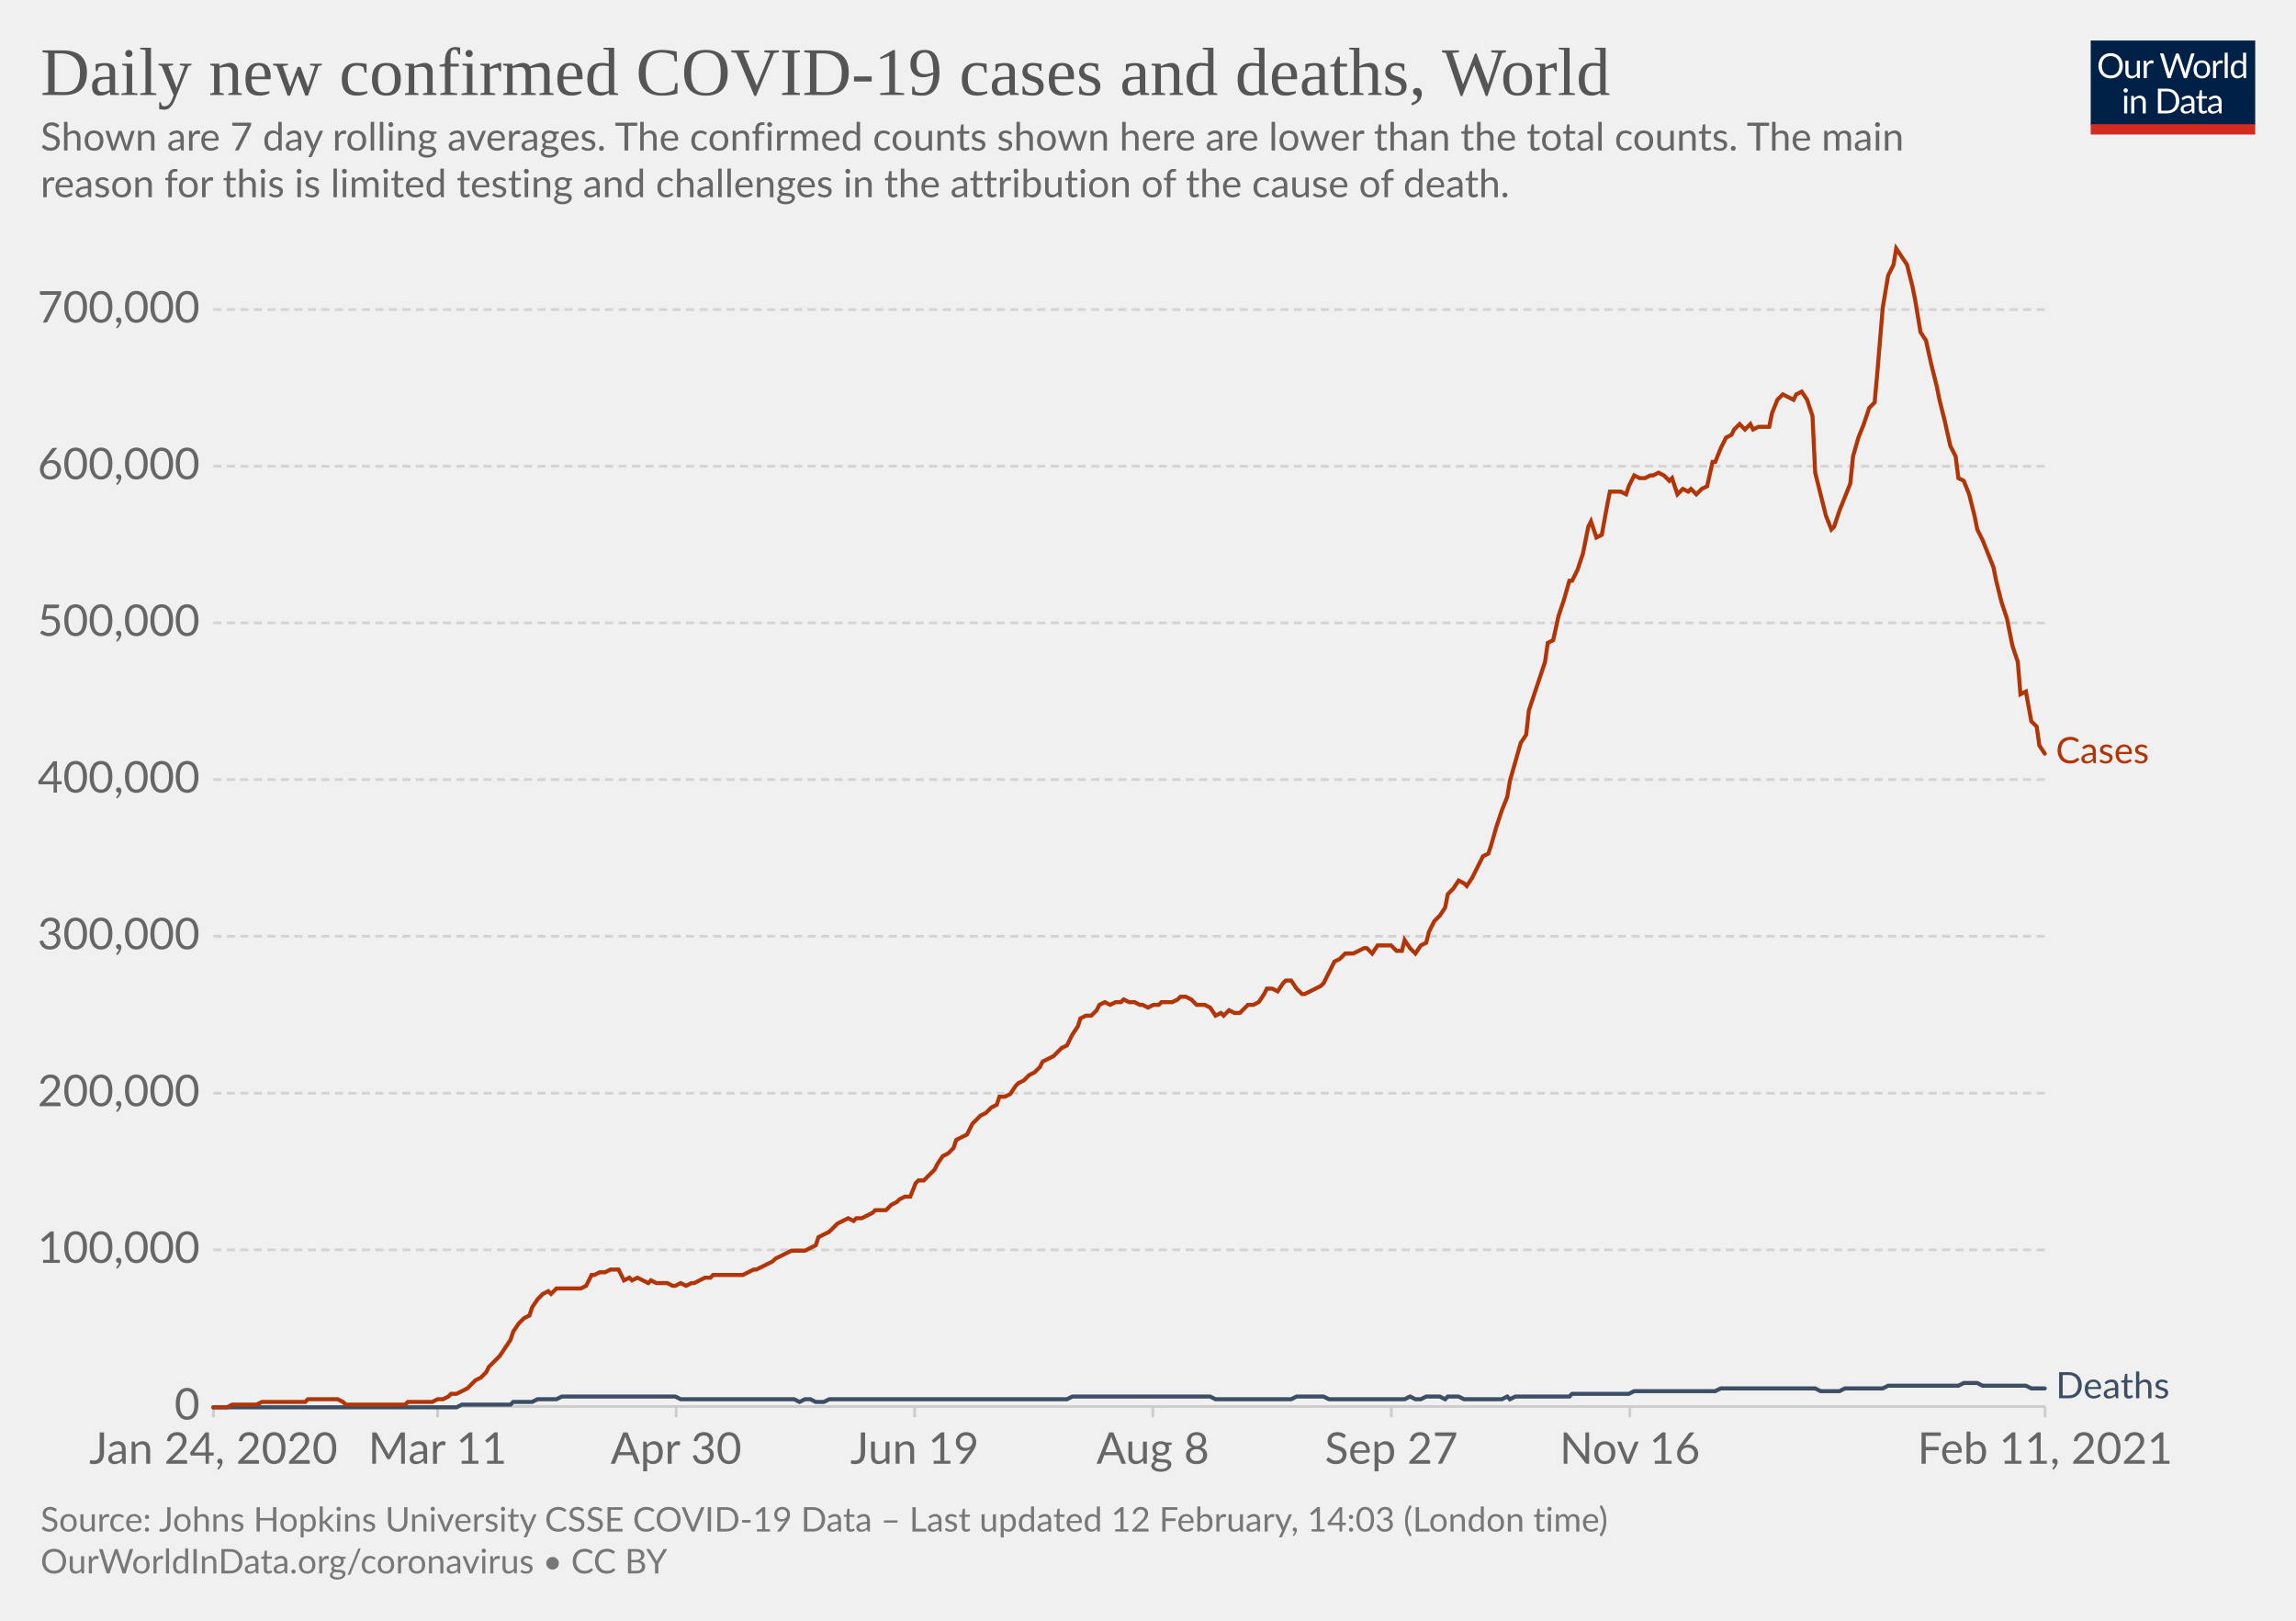
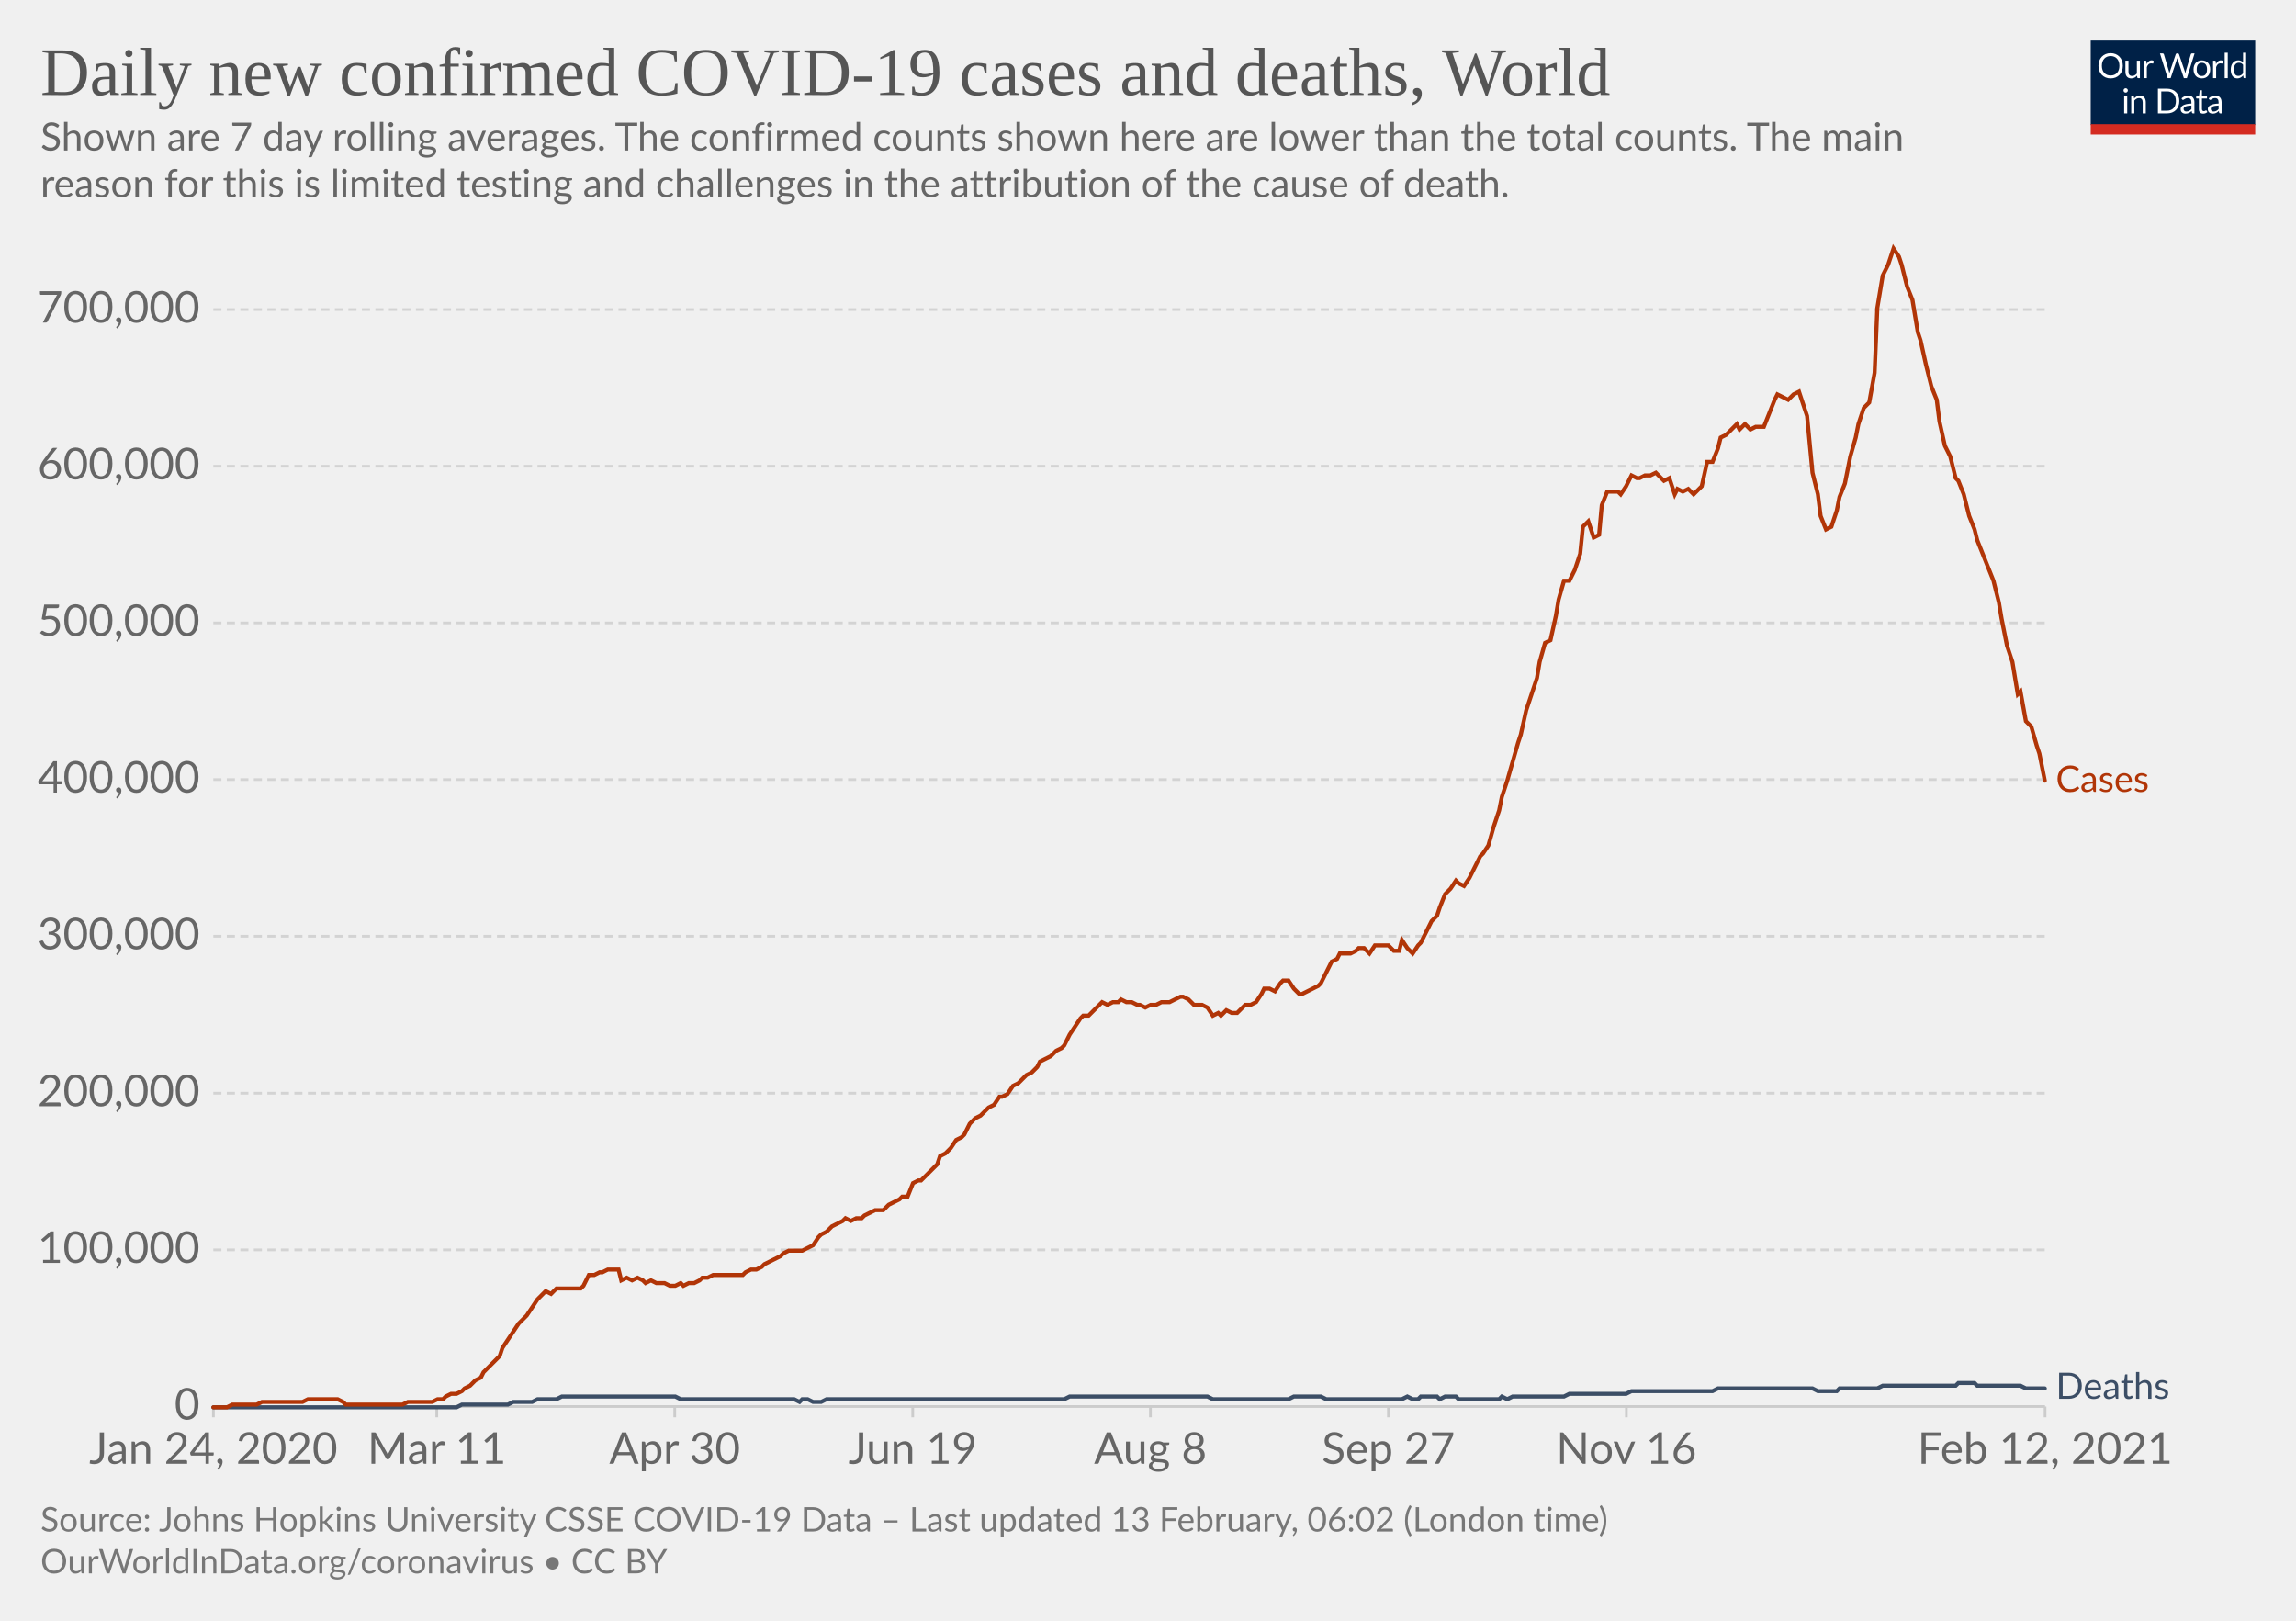
<svg xmlns="http://www.w3.org/2000/svg" version="1.1" style="background-color:#fff;-webkit-font-smoothing:antialiased" width="850" height="600" viewBox="0 0 850 600" font-family="Lato,'Helvetica Neue',Helvetica,Arial,sans-serif" font-size="18" text-rendering="optimizeLegibility">
  <g class="HeaderView">
    <g transform="matrix(.29 0 0 .29 774 15)">
      <svg width="210" height="120" viewBox="0 0 210 120" fill="none">
        <g clip-path="url(#clip0)">
          <path d="M0 0h210v107.89H0V0z" fill="#002147" />
          <path d="M40.98 32.25c0 2.36-.38 4.53-1.12 6.51a14.26 14.26 0 01-8.1 8.4c-1.9.78-4.02 1.17-6.34 1.17a16.6 16.6 0 01-6.33-1.17 14.31 14.31 0 01-8.08-8.4 18.29 18.29 0 01-1.12-6.51c0-2.36.38-4.53 1.12-6.5.75-1.97 1.8-3.67 3.17-5.1a14.32 14.32 0 014.9-3.34c1.92-.8 4.03-1.19 6.34-1.19 2.32 0 4.43.4 6.34 1.19 1.92.8 3.56 1.9 4.93 3.34a14.87 14.87 0 013.17 5.1 18.1 18.1 0 011.12 6.5zm-4.38 0c0-1.94-.26-3.68-.8-5.22a10.91 10.91 0 00-2.24-3.89 9.68 9.68 0 00-3.52-2.46 11.95 11.95 0 00-4.62-.86c-1.68 0-3.21.28-4.6.86a9.88 9.88 0 00-3.54 2.46 10.91 10.91 0 00-2.24 3.9c-.53 1.53-.8 3.27-.8 5.2 0 1.94.27 3.68.8 5.22a11.17 11.17 0 002.24 3.9 10.01 10.01 0 003.55 2.44c1.38.56 2.9.83 4.6.83s3.24-.27 4.61-.83a9.8 9.8 0 003.52-2.44 11.17 11.17 0 002.25-3.9c.53-1.54.8-3.28.8-5.21zm26.22-6.54V48H60.5c-.56 0-.9-.27-1.05-.81l-.31-2.4a12.45 12.45 0 01-3.26 2.6c-1.2.64-2.58.96-4.13.96-1.22 0-2.3-.2-3.24-.6a6.52 6.52 0 01-2.33-1.7 7.37 7.37 0 01-1.43-2.67c-.3-1.04-.46-2.2-.46-3.45V25.7h3.91v14.22c0 1.68.38 2.99 1.15 3.91.77.93 1.96 1.39 3.54 1.39 1.16 0 2.24-.27 3.23-.82a10.42 10.42 0 002.8-2.28V25.7h3.91zm8.61 4.47a9.94 9.94 0 012.6-3.56 5.64 5.64 0 013.76-1.3c.47 0 .92.05 1.34.15.44.1.83.27 1.17.49l-.3 2.92c-.09.37-.3.55-.66.55-.2 0-.5-.04-.9-.13a6.21 6.21 0 00-3.24.18 4.23 4.23 0 00-1.47.92c-.42.4-.81.9-1.17 1.5-.33.58-.64 1.26-.92 2.02V48H67.7V25.71h2.25c.42 0 .72.08.88.25.16.16.27.44.33.83l.26 3.39zm61.16-13.7L122.75 48h-3.82l-7.99-24.05a21.95 21.95 0 01-.42-1.58 38.36 38.36 0 01-.44 1.58L102.05 48h-3.83L88.4 16.47h3.54c.38 0 .7.1.95.29.26.2.43.43.5.73l6.52 21.9.28 1.28.29 1.46.3-1.46.38-1.27 7.41-21.91c.1-.25.26-.48.51-.69.27-.22.58-.33.95-.33h1.23c.38 0 .69.1.92.29a1.77 1.77 0 01.53.73l7.4 21.9a28.4 28.4 0 01.68 2.62 29.52 29.52 0 01.52-2.61l6.54-21.91a1.31 1.31 0 01.48-.7c.27-.21.58-.32.95-.32h3.32zm9.35 8.88c1.63 0 3.1.27 4.4.82a9.43 9.43 0 015.46 5.94c.5 1.4.74 2.98.74 4.73 0 1.76-.25 3.34-.74 4.75a9.43 9.43 0 01-5.46 5.92c-1.3.52-2.77.79-4.4.79-1.64 0-3.12-.27-4.44-.8a9.42 9.42 0 01-3.35-2.3c-.92-1-1.63-2.2-2.13-3.61-.49-1.41-.73-3-.73-4.75s.24-3.33.73-4.73c.5-1.43 1.2-2.64 2.13-3.63a9.4 9.4 0 013.35-2.31c1.32-.55 2.8-.82 4.44-.82zm0 19.89c2.2 0 3.84-.73 4.93-2.2 1.08-1.48 1.63-3.54 1.63-6.18 0-2.66-.55-4.72-1.63-6.2-1.09-1.49-2.73-2.23-4.93-2.23-1.12 0-2.09.2-2.93.57a5.71 5.71 0 00-2.06 1.65 7.5 7.5 0 00-1.24 2.67c-.26 1.04-.4 2.22-.4 3.54 0 2.64.55 4.7 1.64 6.18 1.1 1.47 2.76 2.2 4.99 2.2zm17.97-15.07a9.94 9.94 0 012.6-3.56 5.64 5.64 0 013.76-1.3c.47 0 .91.05 1.34.15.44.1.83.27 1.16.49l-.28 2.92c-.09.37-.31.55-.66.55-.2 0-.5-.04-.9-.13a6.2 6.2 0 00-3.24.18 4.23 4.23 0 00-1.47.92c-.43.4-.82.9-1.17 1.5a13.1 13.1 0 00-.92 2.02V48h-3.94V25.71h2.24c.43 0 .72.08.88.25.17.16.28.44.33.83l.27 3.39zm15.04-14.59V48h-3.92V15.6h3.92zm19.55 15.43a6.22 6.22 0 00-2.38-2.05 6.7 6.7 0 00-2.86-.6c-2.07 0-3.66.75-4.77 2.23-1.12 1.48-1.68 3.6-1.68 6.33 0 1.46.13 2.7.38 3.74a7.29 7.29 0 001.1 2.56 4.35 4.35 0 001.78 1.45c.7.3 1.5.46 2.4.46 1.29 0 2.41-.3 3.36-.88a9.6 9.6 0 002.67-2.49V31.02zm3.91-15.43V48h-2.33c-.56 0-.9-.27-1.06-.81l-.35-2.71a12.13 12.13 0 01-3.25 2.77 8.28 8.28 0 01-4.23 1.06 7.31 7.31 0 01-6.14-2.9c-.73-.96-1.3-2.15-1.69-3.57a18.35 18.35 0 01.07-9.48 11.29 11.29 0 011.89-3.7 8.7 8.7 0 017.06-3.34 7.96 7.96 0 016.12 2.62V15.59h3.91zM46.61 70.71V93H42.7V70.71h3.91zm.84-7c0 .39-.08.75-.24 1.09a2.81 2.81 0 01-1.52 1.47 2.67 2.67 0 01-2.16 0 2.9 2.9 0 01-1.45-1.47 2.67 2.67 0 010-2.16c.15-.35.35-.65.6-.9.25-.27.53-.47.85-.62a2.67 2.67 0 012.16 0c.35.15.65.35.9.62.27.25.47.55.62.9.16.34.24.7.24 1.08zm7.97 10.24c.49-.54 1-1.04 1.54-1.48a9.85 9.85 0 013.66-1.84 8.96 8.96 0 015.43.35c.94.4 1.72.97 2.33 1.71a7.36 7.36 0 011.43 2.67c.32 1.04.49 2.19.49 3.45V93h-3.94V78.81c0-1.69-.4-3-1.17-3.92-.76-.93-1.93-1.4-3.5-1.4a6.6 6.6 0 00-3.25.83c-1 .56-1.92 1.31-2.77 2.27V93h-3.94V70.71h2.35c.56 0 .9.28 1.04.82l.3 2.42zm57.7 3.3c0 2.36-.37 4.5-1.11 6.44a14.3 14.3 0 01-3.17 4.98 14.1 14.1 0 01-4.93 3.2c-1.9.76-4.02 1.13-6.33 1.13H85.8V61.47h11.77c2.31 0 4.42.39 6.33 1.15a13.8 13.8 0 018.1 8.18 17.75 17.75 0 011.12 6.45zm-4.37 0c0-1.94-.26-3.67-.8-5.2a10.94 10.94 0 00-2.23-3.87 9.57 9.57 0 00-3.53-2.42 12.23 12.23 0 00-4.61-.83h-7.5v24.62h7.5c1.7 0 3.24-.28 4.61-.84a9.7 9.7 0 003.53-2.4 10.94 10.94 0 002.24-3.87c.53-1.53.8-3.26.8-5.2zm19.8 5.72c-1.8.06-3.34.2-4.62.44-1.26.22-2.3.51-3.1.88-.8.36-1.37.8-1.74 1.3-.35.5-.53 1.05-.53 1.67 0 .58.1 1.1.3 1.52a3 3 0 00.76 1.05c.34.27.73.46 1.17.6a6.13 6.13 0 001.45.17 7.28 7.28 0 003.5-.81 11.95 11.95 0 002.82-2.2v-4.62zm-12.65-9.11a12.73 12.73 0 013.98-2.66c1.43-.59 3-.88 4.73-.88 1.25 0 2.36.2 3.33.61a6.81 6.81 0 013.94 4.38c.33 1.04.5 2.19.5 3.43V93h-1.74a1.8 1.8 0 01-.88-.18c-.2-.13-.36-.38-.48-.74l-.44-2.12-1.72 1.46a9.48 9.48 0 01-3.74 1.7c-.69.15-1.46.23-2.3.23-.87 0-1.69-.12-2.45-.35a5.34 5.34 0 01-3.34-2.93 6.64 6.64 0 01-.49-2.64c0-.88.25-1.72.73-2.53a6.33 6.33 0 012.35-2.17c1.09-.63 2.5-1.15 4.25-1.54 1.75-.41 3.89-.65 6.42-.7v-1.75c0-1.73-.37-3.03-1.12-3.91-.75-.9-1.84-1.34-3.28-1.34-.97 0-1.78.12-2.44.37-.64.23-1.2.5-1.7.81l-1.23.82c-.33.23-.67.35-1 .35-.27 0-.5-.07-.69-.2a2.1 2.1 0 01-.48-.53l-.7-1.25zm27.67 19.5c-1.76 0-3.12-.5-4.07-1.48-.94-.98-1.41-2.4-1.41-4.25V74h-2.68a.9.9 0 01-.6-.2c-.16-.14-.24-.36-.24-.66v-1.56l3.65-.46.9-6.89a.9.9 0 01.29-.52.88.88 0 01.62-.22H142v7.67h6.44V74H142v13.38c0 .94.22 1.63.68 2.09.45.45 1.04.68 1.76.68a3.21 3.21 0 001.85-.53l.55-.35c.16-.12.3-.18.41-.18.2 0 .4.13.55.38l1.15 1.87a7.45 7.45 0 01-2.44 1.5 8.53 8.53 0 01-2.95.52zm19.68-10.4c-1.8.07-3.34.21-4.62.45-1.26.22-2.3.51-3.1.88-.8.36-1.37.8-1.74 1.3-.35.5-.53 1.05-.53 1.67 0 .58.1 1.1.3 1.52a2.9 2.9 0 00.76 1.05c.34.27.73.46 1.17.6a6.13 6.13 0 001.45.17 7.3 7.3 0 003.5-.81 12.04 12.04 0 002.82-2.2v-4.62zm-12.65-9.1a12.72 12.72 0 013.99-2.66c1.42-.59 3-.88 4.72-.88 1.25 0 2.36.2 3.33.61a6.81 6.81 0 013.94 4.38c.33 1.04.5 2.19.5 3.43V93h-1.74a1.8 1.8 0 01-.88-.18c-.2-.13-.36-.38-.48-.74l-.44-2.12-1.72 1.46a9.48 9.48 0 01-3.74 1.7c-.69.15-1.46.23-2.3.23-.87 0-1.69-.12-2.45-.35a5.33 5.33 0 01-3.34-2.93 6.62 6.62 0 01-.49-2.64c0-.88.25-1.72.73-2.53a6.33 6.33 0 012.35-2.17c1.09-.63 2.5-1.15 4.25-1.54a31.2 31.2 0 016.42-.7v-1.75c0-1.73-.37-3.03-1.12-3.91-.75-.9-1.84-1.34-3.28-1.34-.97 0-1.78.12-2.44.37-.64.23-1.2.5-1.7.81l-1.22.82c-.34.23-.68.35-1.02.35-.26 0-.49-.07-.68-.2a1.88 1.88 0 01-.48-.53l-.7-1.25zM40.98 32.25c0 2.36-.38 4.53-1.12 6.51a14.26 14.26 0 01-8.1 8.4c-1.9.78-4.02 1.17-6.34 1.17a16.6 16.6 0 01-6.33-1.17 14.31 14.31 0 01-8.08-8.4 18.29 18.29 0 01-1.12-6.51c0-2.36.38-4.53 1.12-6.5.75-1.97 1.8-3.67 3.17-5.1a14.32 14.32 0 014.9-3.34c1.92-.8 4.03-1.19 6.34-1.19 2.32 0 4.43.4 6.34 1.19 1.92.8 3.56 1.9 4.93 3.34a14.87 14.87 0 013.17 5.1 18.1 18.1 0 011.12 6.5zm-4.38 0c0-1.94-.26-3.68-.8-5.22a10.91 10.91 0 00-2.24-3.89 9.68 9.68 0 00-3.52-2.46 11.95 11.95 0 00-4.62-.86c-1.68 0-3.21.28-4.6.86a9.88 9.88 0 00-3.54 2.46 10.91 10.91 0 00-2.24 3.9c-.53 1.53-.8 3.27-.8 5.2 0 1.94.27 3.68.8 5.22a11.17 11.17 0 002.24 3.9 10.01 10.01 0 003.55 2.44c1.38.56 2.9.83 4.6.83s3.24-.27 4.61-.83a9.8 9.8 0 003.52-2.44 11.17 11.17 0 002.25-3.9c.53-1.54.8-3.28.8-5.21zm26.22-6.54V48H60.5c-.56 0-.9-.27-1.05-.81l-.31-2.4a12.45 12.45 0 01-3.26 2.6c-1.2.64-2.58.96-4.13.96-1.22 0-2.3-.2-3.24-.6a6.52 6.52 0 01-2.33-1.7 7.37 7.37 0 01-1.43-2.67c-.3-1.04-.46-2.2-.46-3.45V25.7h3.91v14.22c0 1.68.38 2.99 1.15 3.91.77.93 1.96 1.39 3.54 1.39 1.16 0 2.24-.27 3.23-.82a10.42 10.42 0 002.8-2.28V25.7h3.91zm8.61 4.47a9.94 9.94 0 012.6-3.56 5.64 5.64 0 013.76-1.3c.47 0 .92.05 1.34.15.44.1.83.27 1.17.49l-.3 2.92c-.09.37-.3.55-.66.55-.2 0-.5-.04-.9-.13a6.21 6.21 0 00-3.24.18 4.23 4.23 0 00-1.47.92c-.42.4-.81.9-1.17 1.5-.33.58-.64 1.26-.92 2.02V48H67.7V25.71h2.25c.42 0 .72.08.88.25.16.16.27.44.33.83l.26 3.39zm61.16-13.7L122.75 48h-3.82l-7.99-24.05a21.95 21.95 0 01-.42-1.58 38.36 38.36 0 01-.44 1.58L102.05 48h-3.83L88.4 16.47h3.54c.38 0 .7.1.95.29.26.2.43.43.5.73l6.52 21.9.28 1.28.29 1.46.3-1.46.38-1.27 7.41-21.91c.1-.25.26-.48.51-.69.27-.22.58-.33.95-.33h1.23c.38 0 .69.1.92.29a1.77 1.77 0 01.53.73l7.4 21.9a28.4 28.4 0 01.68 2.62 29.52 29.52 0 01.52-2.61l6.54-21.91a1.31 1.31 0 01.48-.7c.27-.21.58-.32.95-.32h3.32zm9.35 8.88c1.63 0 3.1.27 4.4.82a9.43 9.43 0 015.46 5.94c.5 1.4.74 2.98.74 4.73 0 1.76-.25 3.34-.74 4.75a9.43 9.43 0 01-5.46 5.92c-1.3.52-2.77.79-4.4.79-1.64 0-3.12-.27-4.44-.8a9.42 9.42 0 01-3.35-2.3c-.92-1-1.63-2.2-2.13-3.61-.49-1.41-.73-3-.73-4.75s.24-3.33.73-4.73c.5-1.43 1.2-2.64 2.13-3.63a9.4 9.4 0 013.35-2.31c1.32-.55 2.8-.82 4.44-.82zm0 19.89c2.2 0 3.84-.73 4.93-2.2 1.08-1.48 1.63-3.54 1.63-6.18 0-2.66-.55-4.72-1.63-6.2-1.09-1.49-2.73-2.23-4.93-2.23-1.12 0-2.09.2-2.93.57a5.71 5.71 0 00-2.06 1.65 7.5 7.5 0 00-1.24 2.67c-.26 1.04-.4 2.22-.4 3.54 0 2.64.55 4.7 1.64 6.18 1.1 1.47 2.76 2.2 4.99 2.2zm17.97-15.07a9.94 9.94 0 012.6-3.56 5.64 5.64 0 013.76-1.3c.47 0 .91.05 1.34.15.44.1.83.27 1.16.49l-.28 2.92c-.09.37-.31.55-.66.55-.2 0-.5-.04-.9-.13a6.2 6.2 0 00-3.24.18 4.23 4.23 0 00-1.47.92c-.43.4-.82.9-1.17 1.5a13.1 13.1 0 00-.92 2.02V48h-3.94V25.71h2.24c.43 0 .72.08.88.25.17.16.28.44.33.83l.27 3.39zm15.04-14.59V48h-3.92V15.6h3.92zm19.55 15.43a6.22 6.22 0 00-2.38-2.05 6.7 6.7 0 00-2.86-.6c-2.07 0-3.66.75-4.77 2.23-1.12 1.48-1.68 3.6-1.68 6.33 0 1.46.13 2.7.38 3.74a7.29 7.29 0 001.1 2.56 4.35 4.35 0 001.78 1.45c.7.3 1.5.46 2.4.46 1.29 0 2.41-.3 3.36-.88a9.6 9.6 0 002.67-2.49V31.02zm3.91-15.43V48h-2.33c-.56 0-.9-.27-1.06-.81l-.35-2.71a12.13 12.13 0 01-3.25 2.77 8.28 8.28 0 01-4.23 1.06 7.31 7.31 0 01-6.14-2.9c-.73-.96-1.3-2.15-1.69-3.57a18.35 18.35 0 01.07-9.48 11.29 11.29 0 011.89-3.7 8.7 8.7 0 017.06-3.34 7.96 7.96 0 016.12 2.62V15.59h3.91zM46.61 70.71V93H42.7V70.71h3.91zm.84-7c0 .39-.08.75-.24 1.09a2.81 2.81 0 01-1.52 1.47 2.67 2.67 0 01-2.16 0 2.9 2.9 0 01-1.45-1.47 2.67 2.67 0 010-2.16c.15-.35.35-.65.6-.9.25-.27.53-.47.85-.62a2.67 2.67 0 012.16 0c.35.15.65.35.9.62.27.25.47.55.62.9.16.34.24.7.24 1.08zm7.97 10.24c.49-.54 1-1.04 1.54-1.48a9.85 9.85 0 013.66-1.84 8.96 8.96 0 015.43.35c.94.4 1.72.97 2.33 1.71a7.36 7.36 0 011.43 2.67c.32 1.04.49 2.19.49 3.45V93h-3.94V78.81c0-1.69-.4-3-1.17-3.92-.76-.93-1.93-1.4-3.5-1.4a6.6 6.6 0 00-3.25.83c-1 .56-1.92 1.31-2.77 2.27V93h-3.94V70.71h2.35c.56 0 .9.28 1.04.82l.3 2.42zm57.7 3.3c0 2.36-.37 4.5-1.11 6.44a14.3 14.3 0 01-3.17 4.98 14.1 14.1 0 01-4.93 3.2c-1.9.76-4.02 1.13-6.33 1.13H85.8V61.47h11.77c2.31 0 4.42.39 6.33 1.15a13.8 13.8 0 018.1 8.18 17.75 17.75 0 011.12 6.45zm-4.37 0c0-1.94-.26-3.67-.8-5.2a10.94 10.94 0 00-2.23-3.87 9.57 9.57 0 00-3.53-2.42 12.23 12.23 0 00-4.61-.83h-7.5v24.62h7.5c1.7 0 3.24-.28 4.61-.84a9.7 9.7 0 003.53-2.4 10.94 10.94 0 002.24-3.87c.53-1.53.8-3.26.8-5.2zm19.8 5.72c-1.8.06-3.34.2-4.62.44-1.26.22-2.3.51-3.1.88-.8.36-1.37.8-1.74 1.3-.35.5-.53 1.05-.53 1.67 0 .58.1 1.1.3 1.52a3 3 0 00.76 1.05c.34.27.73.46 1.17.6a6.13 6.13 0 001.45.17 7.28 7.28 0 003.5-.81 11.95 11.95 0 002.82-2.2v-4.62zm-12.65-9.11a12.73 12.73 0 013.98-2.66c1.43-.59 3-.88 4.73-.88 1.25 0 2.36.2 3.33.61a6.81 6.81 0 013.94 4.38c.33 1.04.5 2.19.5 3.43V93h-1.74a1.8 1.8 0 01-.88-.18c-.2-.13-.36-.38-.48-.74l-.44-2.12-1.72 1.46a9.48 9.48 0 01-3.74 1.7c-.69.15-1.46.23-2.3.23-.87 0-1.69-.12-2.45-.35a5.34 5.34 0 01-3.34-2.93 6.64 6.64 0 01-.49-2.64c0-.88.25-1.72.73-2.53a6.33 6.33 0 012.35-2.17c1.09-.63 2.5-1.15 4.25-1.54 1.75-.41 3.89-.65 6.42-.7v-1.75c0-1.73-.37-3.03-1.12-3.91-.75-.9-1.84-1.34-3.28-1.34-.97 0-1.78.12-2.44.37-.64.23-1.2.5-1.7.81l-1.23.82c-.33.23-.67.35-1 .35-.27 0-.5-.07-.69-.2a2.1 2.1 0 01-.48-.53l-.7-1.25zm27.67 19.5c-1.76 0-3.12-.5-4.07-1.48-.94-.98-1.41-2.4-1.41-4.25V74h-2.68a.9.9 0 01-.6-.2c-.16-.14-.24-.36-.24-.66v-1.56l3.65-.46.9-6.89a.9.9 0 01.29-.52.88.88 0 01.62-.22H142v7.67h6.44V74H142v13.38c0 .94.22 1.63.68 2.09.45.45 1.04.68 1.76.68a3.21 3.21 0 001.85-.53l.55-.35c.16-.12.3-.18.41-.18.2 0 .4.13.55.38l1.15 1.87a7.45 7.45 0 01-2.44 1.5 8.53 8.53 0 01-2.95.52zm19.68-10.4c-1.8.07-3.34.21-4.62.45-1.26.22-2.3.51-3.1.88-.8.36-1.37.8-1.74 1.3-.35.5-.53 1.05-.53 1.67 0 .58.1 1.1.3 1.52a2.9 2.9 0 00.76 1.05c.34.27.73.46 1.17.6a6.13 6.13 0 001.45.17 7.3 7.3 0 003.5-.81 12.04 12.04 0 002.82-2.2v-4.62zm-12.65-9.1a12.72 12.72 0 013.99-2.66c1.42-.59 3-.88 4.72-.88 1.25 0 2.36.2 3.33.61a6.81 6.81 0 013.94 4.38c.33 1.04.5 2.19.5 3.43V93h-1.74a1.8 1.8 0 01-.88-.18c-.2-.13-.36-.38-.48-.74l-.44-2.12-1.72 1.46a9.48 9.48 0 01-3.74 1.7c-.69.15-1.46.23-2.3.23-.87 0-1.69-.12-2.45-.35a5.33 5.33 0 01-3.34-2.93 6.62 6.62 0 01-.49-2.64c0-.88.25-1.72.73-2.53a6.33 6.33 0 012.35-2.17c1.09-.63 2.5-1.15 4.25-1.54a31.2 31.2 0 016.42-.7v-1.75c0-1.73-.37-3.03-1.12-3.91-.75-.9-1.84-1.34-3.28-1.34-.97 0-1.78.12-2.44.37-.64.23-1.2.5-1.7.81l-1.22.82c-.34.23-.68.35-1.02.35-.26 0-.49-.07-.68-.2a1.88 1.88 0 01-.48-.53l-.7-1.25zM40.98 32.25c0 2.36-.38 4.53-1.12 6.51a14.26 14.26 0 01-8.1 8.4c-1.9.78-4.02 1.17-6.34 1.17a16.6 16.6 0 01-6.33-1.17 14.31 14.31 0 01-8.08-8.4 18.29 18.29 0 01-1.12-6.51c0-2.36.38-4.53 1.12-6.5.75-1.97 1.8-3.67 3.17-5.1a14.32 14.32 0 014.9-3.34c1.92-.8 4.03-1.19 6.34-1.19 2.32 0 4.43.4 6.34 1.19 1.92.8 3.56 1.9 4.93 3.34a14.87 14.87 0 013.17 5.1 18.1 18.1 0 011.12 6.5zm-4.38 0c0-1.94-.26-3.68-.8-5.22a10.91 10.91 0 00-2.24-3.89 9.68 9.68 0 00-3.52-2.46 11.95 11.95 0 00-4.62-.86c-1.68 0-3.21.28-4.6.86a9.88 9.88 0 00-3.54 2.46 10.91 10.91 0 00-2.24 3.9c-.53 1.53-.8 3.27-.8 5.2 0 1.94.27 3.68.8 5.22a11.17 11.17 0 002.24 3.9 10.01 10.01 0 003.55 2.44c1.38.56 2.9.83 4.6.83s3.24-.27 4.61-.83a9.8 9.8 0 003.52-2.44 11.17 11.17 0 002.25-3.9c.53-1.54.8-3.28.8-5.21zm26.22-6.54V48H60.5c-.56 0-.9-.27-1.05-.81l-.31-2.4a12.45 12.45 0 01-3.26 2.6c-1.2.64-2.58.96-4.13.96-1.22 0-2.3-.2-3.24-.6a6.52 6.52 0 01-2.33-1.7 7.37 7.37 0 01-1.43-2.67c-.3-1.04-.46-2.2-.46-3.45V25.7h3.91v14.22c0 1.68.38 2.99 1.15 3.91.77.93 1.96 1.39 3.54 1.39 1.16 0 2.24-.27 3.23-.82a10.42 10.42 0 002.8-2.28V25.7h3.91zm8.61 4.47a9.94 9.94 0 012.6-3.56 5.64 5.64 0 013.76-1.3c.47 0 .92.05 1.34.15.44.1.83.27 1.17.49l-.3 2.92c-.09.37-.3.55-.66.55-.2 0-.5-.04-.9-.13a6.21 6.21 0 00-3.24.18 4.23 4.23 0 00-1.47.92c-.42.4-.81.9-1.17 1.5-.33.58-.64 1.26-.92 2.02V48H67.7V25.71h2.25c.42 0 .72.08.88.25.16.16.27.44.33.83l.26 3.39zm61.16-13.7L122.75 48h-3.82l-7.99-24.05a21.95 21.95 0 01-.42-1.58 38.36 38.36 0 01-.44 1.58L102.05 48h-3.83L88.4 16.47h3.54c.38 0 .7.1.95.29.26.2.43.43.5.73l6.52 21.9.28 1.28.29 1.46.3-1.46.38-1.27 7.41-21.91c.1-.25.26-.48.51-.69.27-.22.58-.33.95-.33h1.23c.38 0 .69.1.92.29a1.77 1.77 0 01.53.73l7.4 21.9a28.4 28.4 0 01.68 2.62 29.52 29.52 0 01.52-2.61l6.54-21.91a1.31 1.31 0 01.48-.7c.27-.21.58-.32.95-.32h3.32zm9.35 8.88c1.63 0 3.1.27 4.4.82a9.43 9.43 0 015.46 5.94c.5 1.4.74 2.98.74 4.73 0 1.76-.25 3.34-.74 4.75a9.43 9.43 0 01-5.46 5.92c-1.3.52-2.77.79-4.4.79-1.64 0-3.12-.27-4.44-.8a9.42 9.42 0 01-3.35-2.3c-.92-1-1.63-2.2-2.13-3.61-.49-1.41-.73-3-.73-4.75s.24-3.33.73-4.73c.5-1.43 1.2-2.64 2.13-3.63a9.4 9.4 0 013.35-2.31c1.32-.55 2.8-.82 4.44-.82zm0 19.89c2.2 0 3.84-.73 4.93-2.2 1.08-1.48 1.63-3.54 1.63-6.18 0-2.66-.55-4.72-1.63-6.2-1.09-1.49-2.73-2.23-4.93-2.23-1.12 0-2.09.2-2.93.57a5.71 5.71 0 00-2.06 1.65 7.5 7.5 0 00-1.24 2.67c-.26 1.04-.4 2.22-.4 3.54 0 2.64.55 4.7 1.64 6.18 1.1 1.47 2.76 2.2 4.99 2.2zm17.97-15.07a9.94 9.94 0 012.6-3.56 5.64 5.64 0 013.76-1.3c.47 0 .91.05 1.34.15.44.1.83.27 1.16.49l-.28 2.92c-.09.37-.31.55-.66.55-.2 0-.5-.04-.9-.13a6.2 6.2 0 00-3.24.18 4.23 4.23 0 00-1.47.92c-.43.4-.82.9-1.17 1.5a13.1 13.1 0 00-.92 2.02V48h-3.94V25.71h2.24c.43 0 .72.08.88.25.17.16.28.44.33.83l.27 3.39zm15.04-14.59V48h-3.92V15.6h3.92zm19.55 15.43a6.22 6.22 0 00-2.38-2.05 6.7 6.7 0 00-2.86-.6c-2.07 0-3.66.75-4.77 2.23-1.12 1.48-1.68 3.6-1.68 6.33 0 1.46.13 2.7.38 3.74a7.29 7.29 0 001.1 2.56 4.35 4.35 0 001.78 1.45c.7.3 1.5.46 2.4.46 1.29 0 2.41-.3 3.36-.88a9.6 9.6 0 002.67-2.49V31.02zm3.91-15.43V48h-2.33c-.56 0-.9-.27-1.06-.81l-.35-2.71a12.13 12.13 0 01-3.25 2.77 8.28 8.28 0 01-4.23 1.06 7.31 7.31 0 01-6.14-2.9c-.73-.96-1.3-2.15-1.69-3.57a18.35 18.35 0 01.07-9.48 11.29 11.29 0 011.89-3.7 8.7 8.7 0 017.06-3.34 7.96 7.96 0 016.12 2.62V15.59h3.91zM46.61 70.71V93H42.7V70.71h3.91zm.84-7c0 .39-.08.75-.24 1.09a2.81 2.81 0 01-1.52 1.47 2.67 2.67 0 01-2.16 0 2.9 2.9 0 01-1.45-1.47 2.67 2.67 0 010-2.16c.15-.35.35-.65.6-.9.25-.27.53-.47.85-.62a2.67 2.67 0 012.16 0c.35.15.65.35.9.62.27.25.47.55.62.9.16.34.24.7.24 1.08zm7.97 10.24c.49-.54 1-1.04 1.54-1.48a9.85 9.85 0 013.66-1.84 8.96 8.96 0 015.43.35c.94.4 1.72.97 2.33 1.71a7.36 7.36 0 011.43 2.67c.32 1.04.49 2.19.49 3.45V93h-3.94V78.81c0-1.69-.4-3-1.17-3.92-.76-.93-1.93-1.4-3.5-1.4a6.6 6.6 0 00-3.25.83c-1 .56-1.92 1.31-2.77 2.27V93h-3.94V70.71h2.35c.56 0 .9.28 1.04.82l.3 2.42zm57.7 3.3c0 2.36-.37 4.5-1.11 6.44a14.3 14.3 0 01-3.17 4.98 14.1 14.1 0 01-4.93 3.2c-1.9.76-4.02 1.13-6.33 1.13H85.8V61.47h11.77c2.31 0 4.42.39 6.33 1.15a13.8 13.8 0 018.1 8.18 17.75 17.75 0 011.12 6.45zm-4.37 0c0-1.94-.26-3.67-.8-5.2a10.94 10.94 0 00-2.23-3.87 9.57 9.57 0 00-3.53-2.42 12.23 12.23 0 00-4.61-.83h-7.5v24.62h7.5c1.7 0 3.24-.28 4.61-.84a9.7 9.7 0 003.53-2.4 10.94 10.94 0 002.24-3.87c.53-1.53.8-3.26.8-5.2zm19.8 5.72c-1.8.06-3.34.2-4.62.44-1.26.22-2.3.51-3.1.88-.8.36-1.37.8-1.74 1.3-.35.5-.53 1.05-.53 1.67 0 .58.1 1.1.3 1.52a3 3 0 00.76 1.05c.34.27.73.46 1.17.6a6.13 6.13 0 001.45.17 7.28 7.28 0 003.5-.81 11.95 11.95 0 002.82-2.2v-4.62zm-12.65-9.11a12.73 12.73 0 013.98-2.66c1.43-.59 3-.88 4.73-.88 1.25 0 2.36.2 3.33.61a6.81 6.81 0 013.94 4.38c.33 1.04.5 2.19.5 3.43V93h-1.74a1.8 1.8 0 01-.88-.18c-.2-.13-.36-.38-.48-.74l-.44-2.12-1.72 1.46a9.48 9.48 0 01-3.74 1.7c-.69.15-1.46.23-2.3.23-.87 0-1.69-.12-2.45-.35a5.34 5.34 0 01-3.34-2.93 6.64 6.64 0 01-.49-2.64c0-.88.25-1.72.73-2.53a6.33 6.33 0 012.35-2.17c1.09-.63 2.5-1.15 4.25-1.54 1.75-.41 3.89-.65 6.42-.7v-1.75c0-1.73-.37-3.03-1.12-3.91-.75-.9-1.84-1.34-3.28-1.34-.97 0-1.78.12-2.44.37-.64.23-1.2.5-1.7.81l-1.23.82c-.33.23-.67.35-1 .35-.27 0-.5-.07-.69-.2a2.1 2.1 0 01-.48-.53l-.7-1.25zm27.67 19.5c-1.76 0-3.12-.5-4.07-1.48-.94-.98-1.41-2.4-1.41-4.25V74h-2.68a.9.9 0 01-.6-.2c-.16-.14-.24-.36-.24-.66v-1.56l3.65-.46.9-6.89a.9.9 0 01.29-.52.88.88 0 01.62-.22H142v7.67h6.44V74H142v13.38c0 .94.22 1.63.68 2.09.45.45 1.04.68 1.76.68a3.21 3.21 0 001.85-.53l.55-.35c.16-.12.3-.18.41-.18.2 0 .4.13.55.38l1.15 1.87a7.45 7.45 0 01-2.44 1.5 8.53 8.53 0 01-2.95.52zm19.68-10.4c-1.8.07-3.34.21-4.62.45-1.26.22-2.3.51-3.1.88-.8.36-1.37.8-1.74 1.3-.35.5-.53 1.05-.53 1.67 0 .58.1 1.1.3 1.52a2.9 2.9 0 00.76 1.05c.34.27.73.46 1.17.6a6.13 6.13 0 001.45.17 7.3 7.3 0 003.5-.81 12.04 12.04 0 002.82-2.2v-4.62zm-12.65-9.1a12.72 12.72 0 013.99-2.66c1.42-.59 3-.88 4.72-.88 1.25 0 2.36.2 3.33.61a6.81 6.81 0 013.94 4.38c.33 1.04.5 2.19.5 3.43V93h-1.74a1.8 1.8 0 01-.88-.18c-.2-.13-.36-.38-.48-.74l-.44-2.12-1.72 1.46a9.48 9.48 0 01-3.74 1.7c-.69.15-1.46.23-2.3.23-.87 0-1.69-.12-2.45-.35a5.33 5.33 0 01-3.34-2.93 6.62 6.62 0 01-.49-2.64c0-.88.25-1.72.73-2.53a6.33 6.33 0 012.35-2.17c1.09-.63 2.5-1.15 4.25-1.54a31.2 31.2 0 016.42-.7v-1.75c0-1.73-.37-3.03-1.12-3.91-.75-.9-1.84-1.34-3.28-1.34-.97 0-1.78.12-2.44.37-.64.23-1.2.5-1.7.81l-1.22.82c-.34.23-.68.35-1.02.35-.26 0-.49-.07-.68-.2a1.88 1.88 0 01-.48-.53l-.7-1.25z" fill="#fff" />
          <path fill="#D42B21" d="M0 106.79h210V120H0z" />
        </g>
        <defs>
          <clipPath id="clip0">
            <path fill="#fff" d="M0 0h210v120H0z" />
          </clipPath>
        </defs>
      </svg>
    </g>
    <a href="https://ourworldindata.org/grapher/daily-covid-cases-deaths-7-day-ra?time=2020-01-02..latest" target="_blank" rel="noopener" font-family="&quot;Playfair Display&quot;,Georgia,&quot;Times New Roman&quot;,serif">
      <text font-size="25.2" x="15" y="35.2" fill="#555">
        <tspan x="15" y="35.16">Daily new confirmed COVID-19 cases and deaths, World</tspan>
      </text>
    </a>
    <text font-size="14.4" x="15" y="55.7" fill="#666">
      <tspan x="15" y="55.72">Shown are 7 day rolling averages. The confirmed counts shown here are lower than the total counts. The main</tspan>
      <tspan x="15" y="73">reason for this is limited testing and challenges in the attribution of the cause of death.</tspan>
    </text>
  </g>
  <g class="LineChart">
    <defs>
      <clipPath id="a">
        <path d="M68.97 0h830v899.4h-830z" />
      </clipPath>
    </defs>
    <g class="DualAxisView">
      <g class="HorizontalAxis">
-         <path stroke="#ccc" d="M79 520.7v4M162 520.7v4M250.3 520.7v4M338.6 520.7v4M426.8 520.7v4M515.1 520.7v4M603.4 520.7v4M757.1 520.7v4" />
+         <path stroke="#ccc" d="M79 520.7v4M161.7 520.7v4M249.8 520.7v4M337.9 520.7v4M425.9 520.7v4M514 520.7v4M602.1 520.7v4M757.1 520.7v4" />
        <text x="79" y="541.9" fill="#666" text-anchor="middle" font-size="16.2">Jan 24, 2020</text>
-         <text x="162" y="541.9" fill="#666" text-anchor="middle" font-size="16.2">Mar 11</text>
-         <text x="250.3" y="541.9" fill="#666" text-anchor="middle" font-size="16.2">Apr 30</text>
-         <text x="338.6" y="541.9" fill="#666" text-anchor="middle" font-size="16.2">Jun 19</text>
-         <text x="426.8" y="541.9" fill="#666" text-anchor="middle" font-size="16.2">Aug 8</text>
-         <text x="515.1" y="541.9" fill="#666" text-anchor="middle" font-size="16.2">Sep 27</text>
-         <text x="603.4" y="541.9" fill="#666" text-anchor="middle" font-size="16.2">Nov 16</text>
-         <text x="757.1" y="541.9" fill="#666" text-anchor="middle" font-size="16.2">Feb 11, 2021</text>
+         <text x="161.7" y="541.9" fill="#666" text-anchor="middle" font-size="16.2">Mar 11</text>
+         <text x="249.8" y="541.9" fill="#666" text-anchor="middle" font-size="16.2">Apr 30</text>
+         <text x="337.9" y="541.9" fill="#666" text-anchor="middle" font-size="16.2">Jun 19</text>
+         <text x="425.9" y="541.9" fill="#666" text-anchor="middle" font-size="16.2">Aug 8</text>
+         <text x="514" y="541.9" fill="#666" text-anchor="middle" font-size="16.2">Sep 27</text>
+         <text x="602.1" y="541.9" fill="#666" text-anchor="middle" font-size="16.2">Nov 16</text>
+         <text x="757.1" y="541.9" fill="#666" text-anchor="middle" font-size="16.2">Feb 12, 2021</text>
      </g>
      <g class="VerticalAxis" fill="#666" dominant-baseline="middle" text-anchor="end" font-size="16.2">
        <text x="73.97" y="520.7">0</text>
        <text x="73.97" y="462.7">100,000</text>
        <text x="73.97" y="404.7">200,000</text>
        <text x="73.97" y="346.6">300,000</text>
        <text x="73.97" y="288.6">400,000</text>
        <text x="73.97" y="230.6">500,000</text>
        <text x="73.97" y="172.6">600,000</text>
        <text x="73.97" y="114.6">700,000</text>
      </g>
      <g class="AxisGridLines horizontalLines">
        <path stroke="#ccc" d="M78.97 520.7h678.1" />
        <path stroke="#d3d3d3" stroke-dasharray="3,2" d="M78.97 462.7h678.1M78.97 404.7h678.1M78.97 346.6h678.1M78.97 288.6h678.1M78.97 230.6h678.1M78.97 172.6h678.1M78.97 114.6h678.1" />
      </g>
    </g>
    <g clip-path="url(#a)">
      <g class="LineLabels" cursor="default">
        <g class="legendMark">
-           <text font-size="13.5" x="761.1" y="282.6" fill="#B13507">
-             <tspan x="761.07" y="282.55">Cases</tspan>
+           <text font-size="13.5" x="761.1" y="293.2" fill="#B13507">
+             <tspan x="761.07" y="293.15">Cases</tspan>
          </text>
        </g>
        <g class="legendMark">
-           <text font-size="13.5" x="761.1" y="517.6" fill="#3C4E66">
-             <tspan x="761.07" y="517.65">Deaths</tspan>
+           <text font-size="13.5" x="761.1" y="517.8" fill="#3C4E66">
+             <tspan x="761.07" y="517.85">Deaths</tspan>
          </text>
        </g>
      </g>
      <g class="Lines">
        <g class="key-World_0">
-           <path stroke="#3C4E66" stroke-linecap="round" d="M79 521h90l2-1h18l1-1h7l2-1h7l2-1h42l2 1h42l2 1 2-1h2l2 1h3l2-1h88l2-1h51l2 1h28l2-1h10l2 1h28l2-1 2 1h2l2-1h5l2 1 1-1h4l2 1h14l2-1 1 1 2-1h20l1-1h21l2-1h30l2-1h35l2 1h7l2-1h14l2-1h26l2-1h5l2 1h16l2 1h5" fill="none" stroke-width="1.5" />
+           <path stroke="#3C4E66" stroke-linecap="round" d="M79 521h90l2-1h17l2-1h7l2-1h7l2-1h42l2 1h42l2 1 1-1h2l2 1h3l2-1h88l2-1h51l2 1h28l2-1h10l2 1h28l2-1 2 1h2l1-1h6l1 1 2-1h4l1 1h15l1-1 2 1 2-1h19l2-1h21l2-1h30l2-1h35l2 1h7l1-1h14l2-1h27l1-1h6l1 1h16l2 1h7" fill="none" stroke-width="1.5" />
        </g>
        <g class="key-World_1">
-           <path stroke="#B13507" stroke-linecap="round" d="M79 521h5l2-1h9l2-1h16l1-1h11l2 1 1 1h22l1-1h9l2-1h2l2-1 1-1h2l2-1 2-1 1-1 2-2 2-1 2-2 1-2 2-2 2-2 2-3 2-3 1-3 2-3 2-2 2-1 1-3 2-3 2-2 2-1 1 1 2-2h9l2-1 2-4h1l2-1h2l2-1h3l2 4 2-1 1 1 2-1 2 1 2 1 1-1 2 1h4l2 1h1l2-1 2 1 2-1h1l2-1 2-1h2l1-1h11l2-1 2-1h1l2-1 2-1 2-1 1-1 2-1 2-1 2-1h5l2-1 2-1 1-3 2-1 2-1 2-2 1-1 2-1 2-1 2 1 1-1h2l2-1 2-1 1-1h4l2-2 2-1 1-1 2-1h2l2-5 1-1h2l2-2 2-2 1-2 2-3 2-1 2-2 1-3 2-1 2-1 2-4 2-2 1-1 2-1 2-2 2-1 1-3h2l2-1 2-3 1-1 2-1 2-2 2-1 2-2 1-2 2-1 2-1 2-2 1-1 2-1 2-4 2-3 1-3 2-1h2l2-2 1-2 2-1 2 1 2-1h2l1-1 2 1h2l2 1h1l2 1 2-1h2l1-1h4l2-1 1-1h2l2 1 2 2h3l2 1 2 3 2-1 1 1 2-2 2 1h2l1-1 2-2h2l2-1 2-3 1-2h2l2 1 2-3 1-1h2l2 3 2 2h1l2-1 2-1 2-1 1-1 2-4 2-4 2-1 2-2h3l2-1 2-1h1l2 2 2-3h5l2 2h2l1-4 2 3 2 2 2-3 2-1 1-4 2-4 2-2 2-3 1-5 2-2 2-3 2 1 1 1 2-3 2-4 2-4 2-1 1-3 2-7 2-6 2-5 1-6 2-7 2-7 2-3 1-9 2-6 2-6 2-6 1-7 2-1 2-9 2-6 2-7h1l2-4 2-6 2-10 1-2 2 6 2-1 2-11 1-5h4l2 1 1-3 2-4 2 1h2l2-1h1l2-1 2 1 2 2 1-1 2 6 2-2 2 1 1-1 2 2 2-2 2-1 2-9h1l2-5 2-4 2-1 1-2 2-2 2 2 2-2 1 2 2-1h4l1-5 2-5 2-2 2 1 2 1 1-2 2-1 2 3 2 6 1 21 2 8 2 8 2 5 1-1 2-6 2-5 2-5 1-10 2-7 2-5 2-6 2-2 1-11 2-24 2-12 2-4 1-6 2 3 2 3 2 8 1 5 2 12 2 3 2 9 2 8 1 5 2 8 2 9 2 4 1 8 2 1 2 5 2 8 1 5 2 4 2 5 2 5 1 5 2 8 2 6 2 10 2 6 1 12 2-1 2 11 2 2 1 7 2 3" fill="none" stroke-width="1.5" />
+           <path stroke="#B13507" stroke-linecap="round" d="M79 521h5l2-1h9l2-1h15l2-1h11l2 1 1 1h21l2-1h9l2-1h2l1-1 2-1h2l2-1 1-1 2-1 2-2 2-1 1-2 2-2 2-2 2-2 1-3 2-3 2-3 2-3 2-2 1-1 2-3 2-3 2-2 1-1 2 1 2-2h9l1-1 2-4h2l2-1h1l2-1h4l1 4 2-1 2 1 2-1 2 1 1 1 2-1 2 1h3l2 1h2l2-1 1 1 2-1h2l2-1 1-1h2l2-1h11l1-1 2-1h2l2-1 1-1 2-1 2-1 2-1 1-1 2-1h5l2-1 2-1 2-3 1-1 2-1 2-2 2-1 2-1 1-1 2 1 2-1h2l1-1 2-1 2-1h3l2-2 2-1 2-1 1-1h2l2-5 2-1h1l2-2 2-2 2-2 1-3 2-1 2-2 2-3 2-1 1-1 2-4 2-2 2-1 1-1 2-2 2-1 2-3h1l2-1 2-3 2-1 1-1 2-2 2-1 2-2 1-2 2-1 2-1 2-2 2-1 1-1 2-4 2-3 2-3 1-1h2l2-2 2-2 1-1 2 1 2-1h2l1-1 2 1h2l2 1h1l2 1 2-1h2l2-1h3l2-1 2-1h1l2 1 2 2h3l2 1 2 3 2-1 1 1 2-2 2 1h2l1-1 2-2h2l2-1 2-3 1-2h2l2 1 2-3 1-1h2l2 3 2 2h1l2-1 2-1 2-1 1-1 2-4 2-4 2-1 1-2h4l2-1 1-1h2l2 2 2-3h5l2 2h2l1-4 2 3 2 2 2-3 1-1 2-4 2-4 2-2 1-3 2-5 2-2 2-3 1 1 2 1 2-3 2-4 2-4 1-1 2-3 2-7 2-6 1-5 2-6 2-7 2-7 1-3 2-9 2-6 2-6 1-6 2-7 2-1 2-9 1-6 2-7h2l2-4 2-6 1-10 2-2 2 6 2-1 1-11 2-5h4l1 1 2-3 2-4 2 1h1l2-1h2l2-1 1 1 2 2 2-1 2 6 1-2 2 1 2-1 2 2 2-2 1-1 2-9h2l2-5 1-4 2-1 2-2 2-2 1 2 2-2 2 2 2-1h3l2-5 2-5 1-2 2 1 2 1 2-2 2-1 1 3 2 6 2 21 2 8 1 8 2 5 2-1 2-6 1-5 2-5 2-10 2-7 1-5 2-6 2-2 2-11 1-24 2-12 2-4 2-6 2 3 1 3 2 8 2 5 2 12 1 3 2 9 2 8 2 5 1 8 2 9 2 4 2 8 1 1 2 5 2 8 2 5 1 4 2 5 2 5 2 5 2 8 1 6 2 10 2 6 2 12 1-1 2 11 2 2 2 7 1 3 2 10" fill="none" stroke-width="1.5" />
        </g>
      </g>
    </g>
  </g>
  <g class="SourcesFooter" fill="#777">
    <g class="clickable" fill="#777">
      <text font-size="12.6" x="15" y="567">
-         <tspan x="15" y="566.98">Source: Johns Hopkins University CSSE COVID-19 Data – Last updated 12 February, 14:03 (London time)</tspan>
+         <tspan x="15" y="566.98">Source: Johns Hopkins University CSSE COVID-19 Data – Last updated 13 February, 06:02 (London time)</tspan>
      </text>
    </g>
    <text font-size="12.6" x="15" y="582.5">
      <tspan x="15" y="582.48">
        <a target="_blank" href="https://ourworldindata.org/coronavirus" fill="#777">OurWorldInData.org/coronavirus</a> • <a class="cclogo" href="http://creativecommons.org/licenses/by/4.0/deed.en_US" target="_blank" fill="#777">CC BY</a>
      </tspan>
    </text>
  </g>
</svg>
